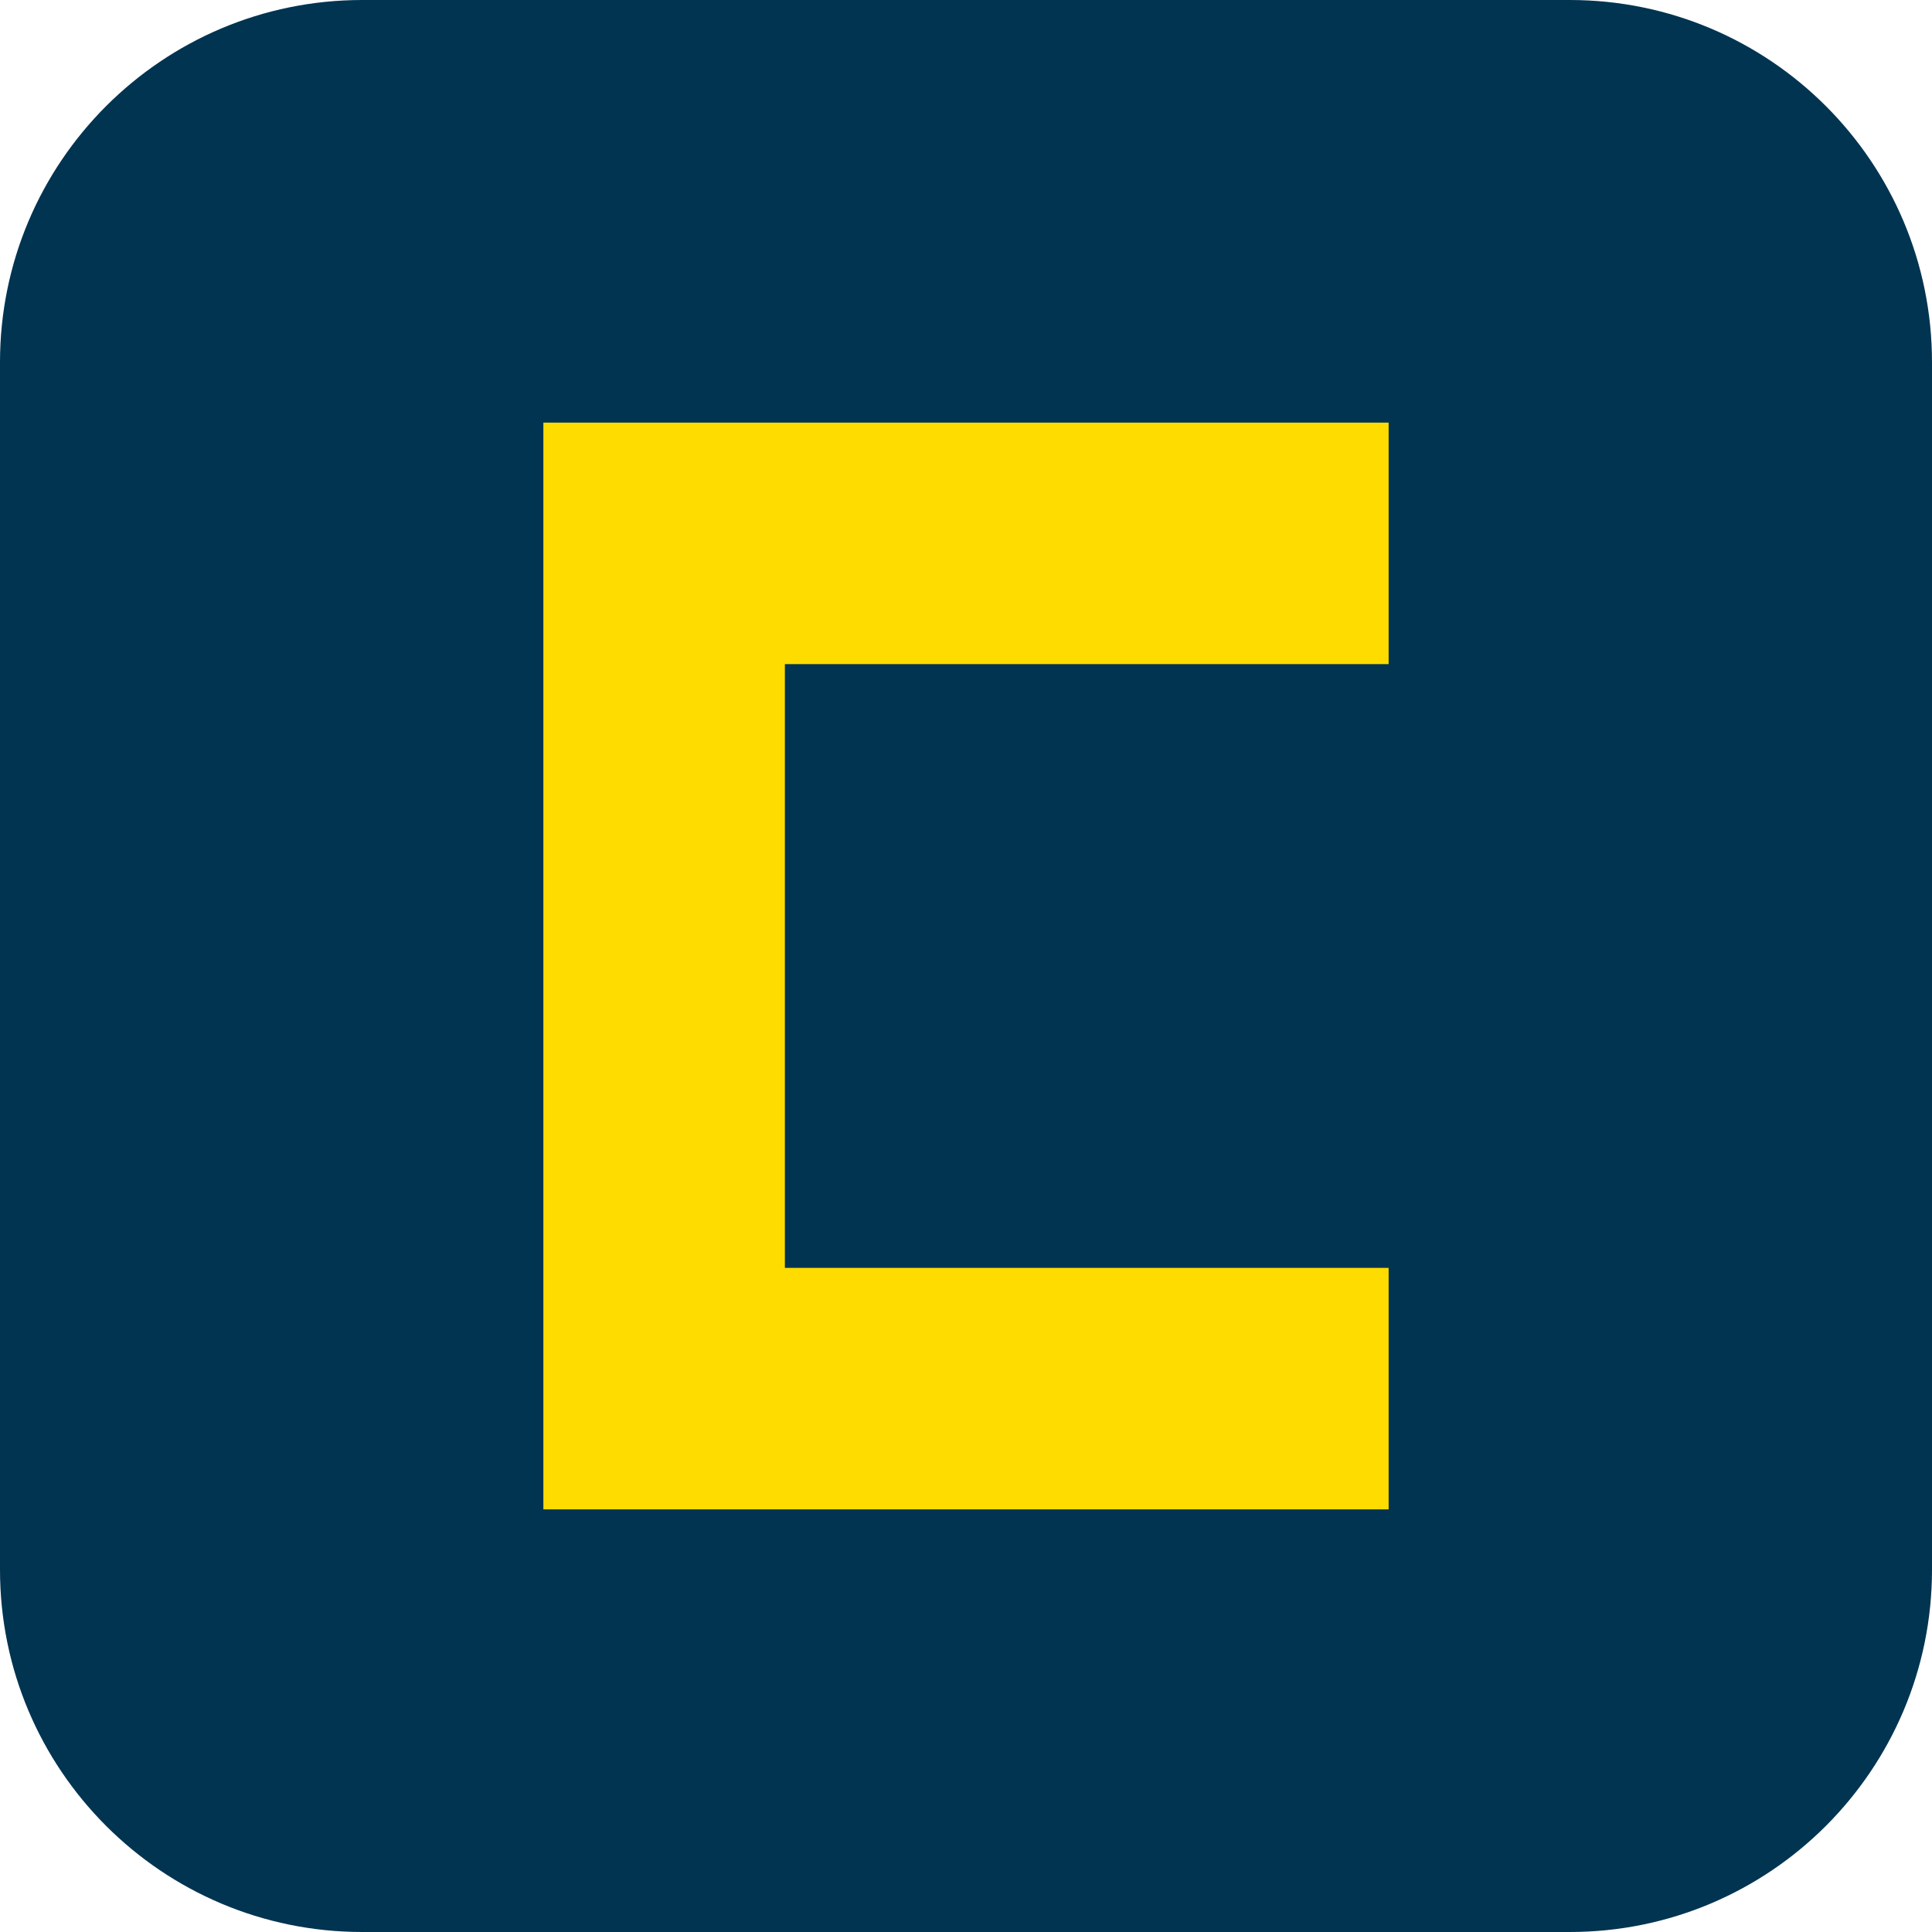
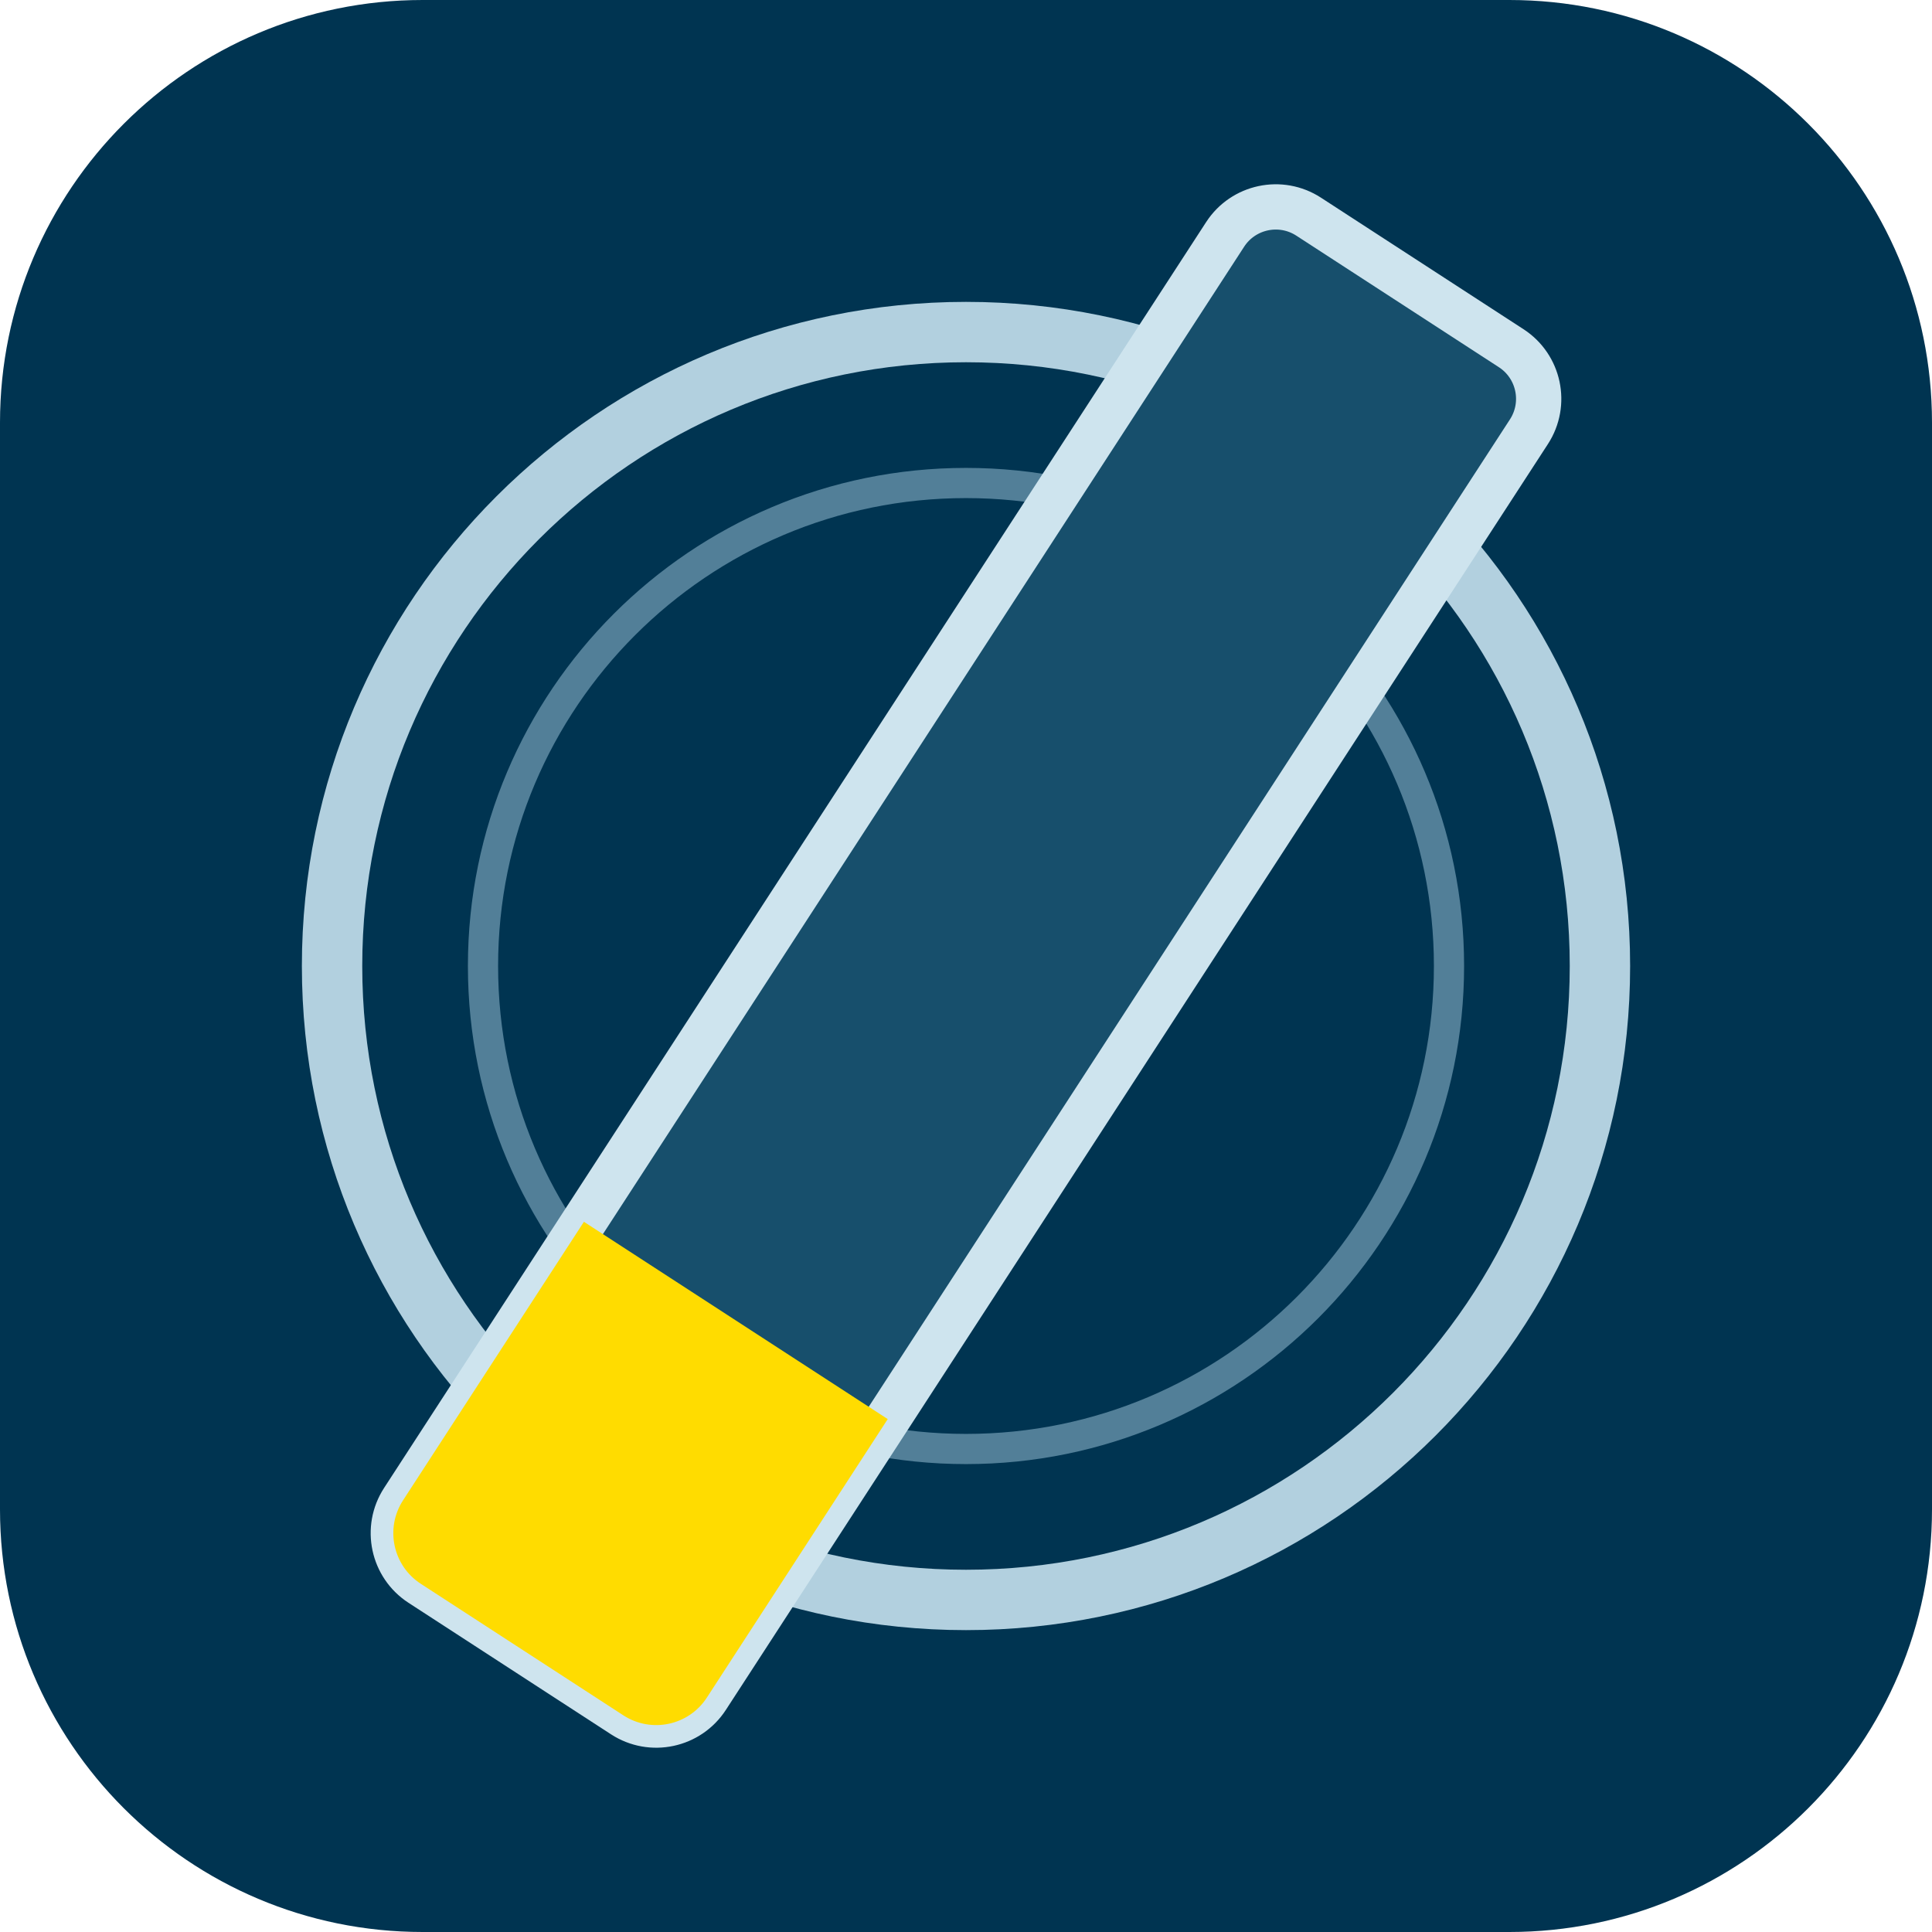
<svg xmlns="http://www.w3.org/2000/svg" viewBox="0 0 64 64">
-   <rect width="64" height="64" rx="12" fill="#003451" />
-   <path d="M18 14h28v8H26v20h20v8H18z" fill="#ffdc00" />
+   <rect width="64" height="64" rx="14" fill="#003451" />
+   <circle cx="32" cy="32" r="21" fill="none" stroke="#b2d0df" stroke-width="2" />
+   <circle cx="32" cy="32" r="16" fill="none" stroke="#527f98" />
+   <g transform="rotate(33 32 32)">
+     <rect x="26" y="5" width="12" height="54" rx="2" fill="#174f6c" stroke="#cee4ee" stroke-width="1.5" />
+     <path d="M26 46h12v11a2 2 0 0 1-2 2h-8a2 2 0 0 1-2-2z" fill="#ffdc00" />
+   </g>
</svg>
